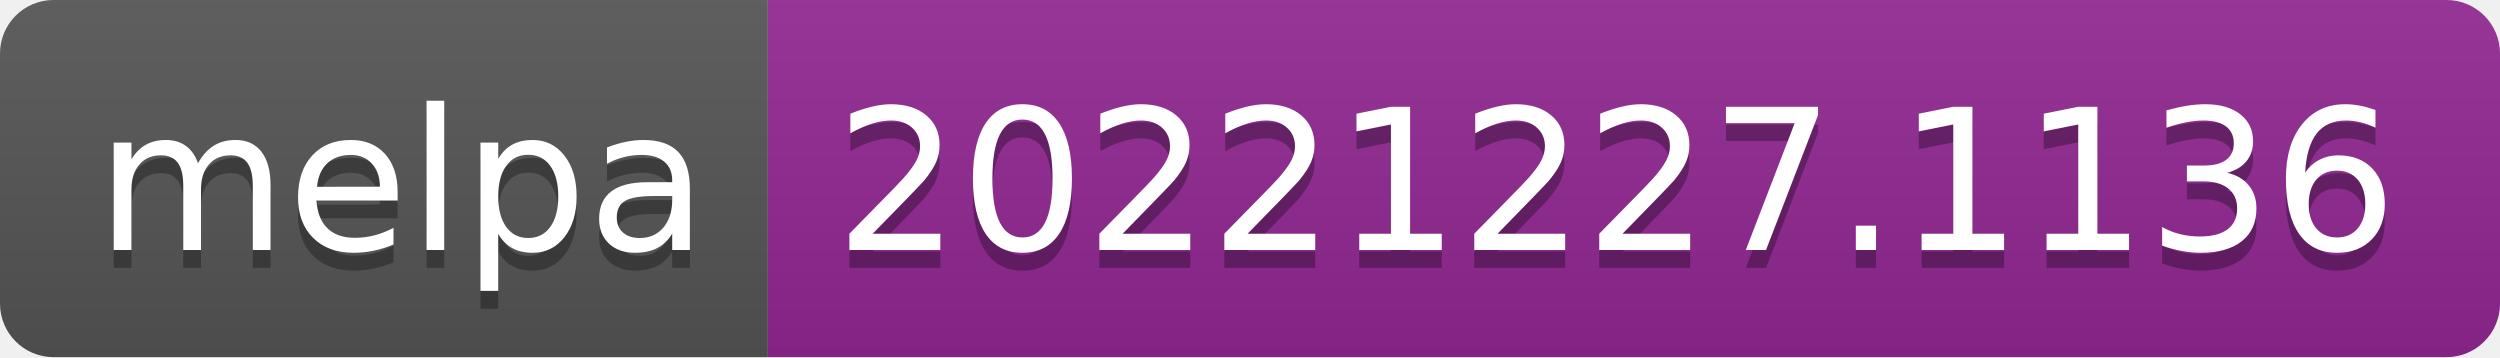
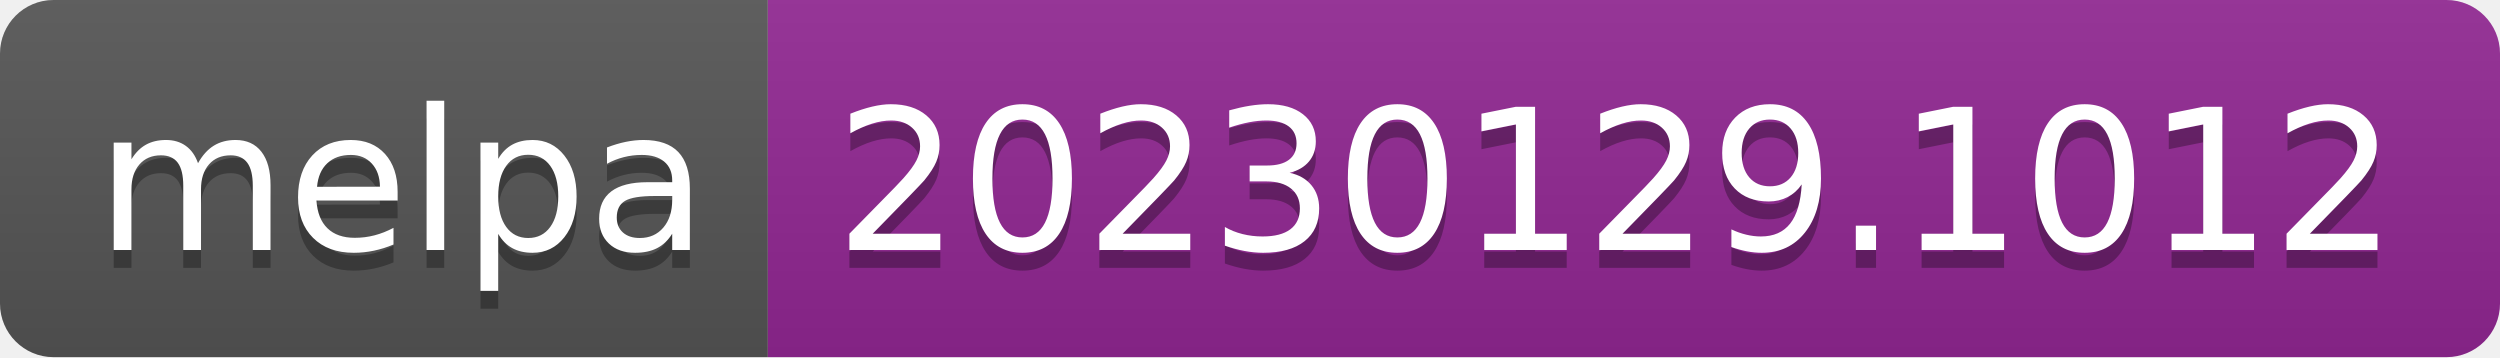
- <svg xmlns="http://www.w3.org/2000/svg" width="140" height="20" role="img" aria-label="melpa: 20221227.1136">
+ <svg xmlns="http://www.w3.org/2000/svg" width="140" height="20" role="img" aria-label="melpa: 20230129.1012">
  <linearGradient id="s" x2="0" y2="100%">
    <stop offset="0" stop-color="#bbb" stop-opacity=".1" />
    <stop offset="1" stop-opacity=".1" />
  </linearGradient>
  <clipPath id="r">
    <rect width="140" height="20" rx="3" fill="#fff" />
  </clipPath>
  <g clip-path="url(#r)">
    <rect width="43" height="20" fill="#555" />
    <rect x="43" width="97" height="20" fill="#922793" />
    <rect width="140" height="20" fill="url(#s)" />
  </g>
  <g fill="#fff" text-anchor="middle" font-family="Verdana,Geneva,DejaVu Sans,sans-serif" text-rendering="geometricPrecision" font-size="110">
    <text aria-hidden="true" x="225" y="150" fill="#010101" fill-opacity=".3" transform="scale(.1)" textLength="330">melpa</text>
    <text x="225" y="140" transform="scale(.1)" fill="#fff" textLength="330">melpa</text>
-     <text aria-hidden="true" x="905" y="150" fill="#010101" fill-opacity=".3" transform="scale(.1)" textLength="870">20221227.1136</text>
-     <text x="905" y="140" transform="scale(.1)" fill="#fff" textLength="870">20221227.1136</text>
+     <text aria-hidden="true" x="905" y="150" fill="#010101" fill-opacity=".3" transform="scale(.1)" textLength="870">20230129.1012</text>
+     <text x="905" y="140" transform="scale(.1)" fill="#fff" textLength="870">20230129.1012</text>
  </g>
</svg>
